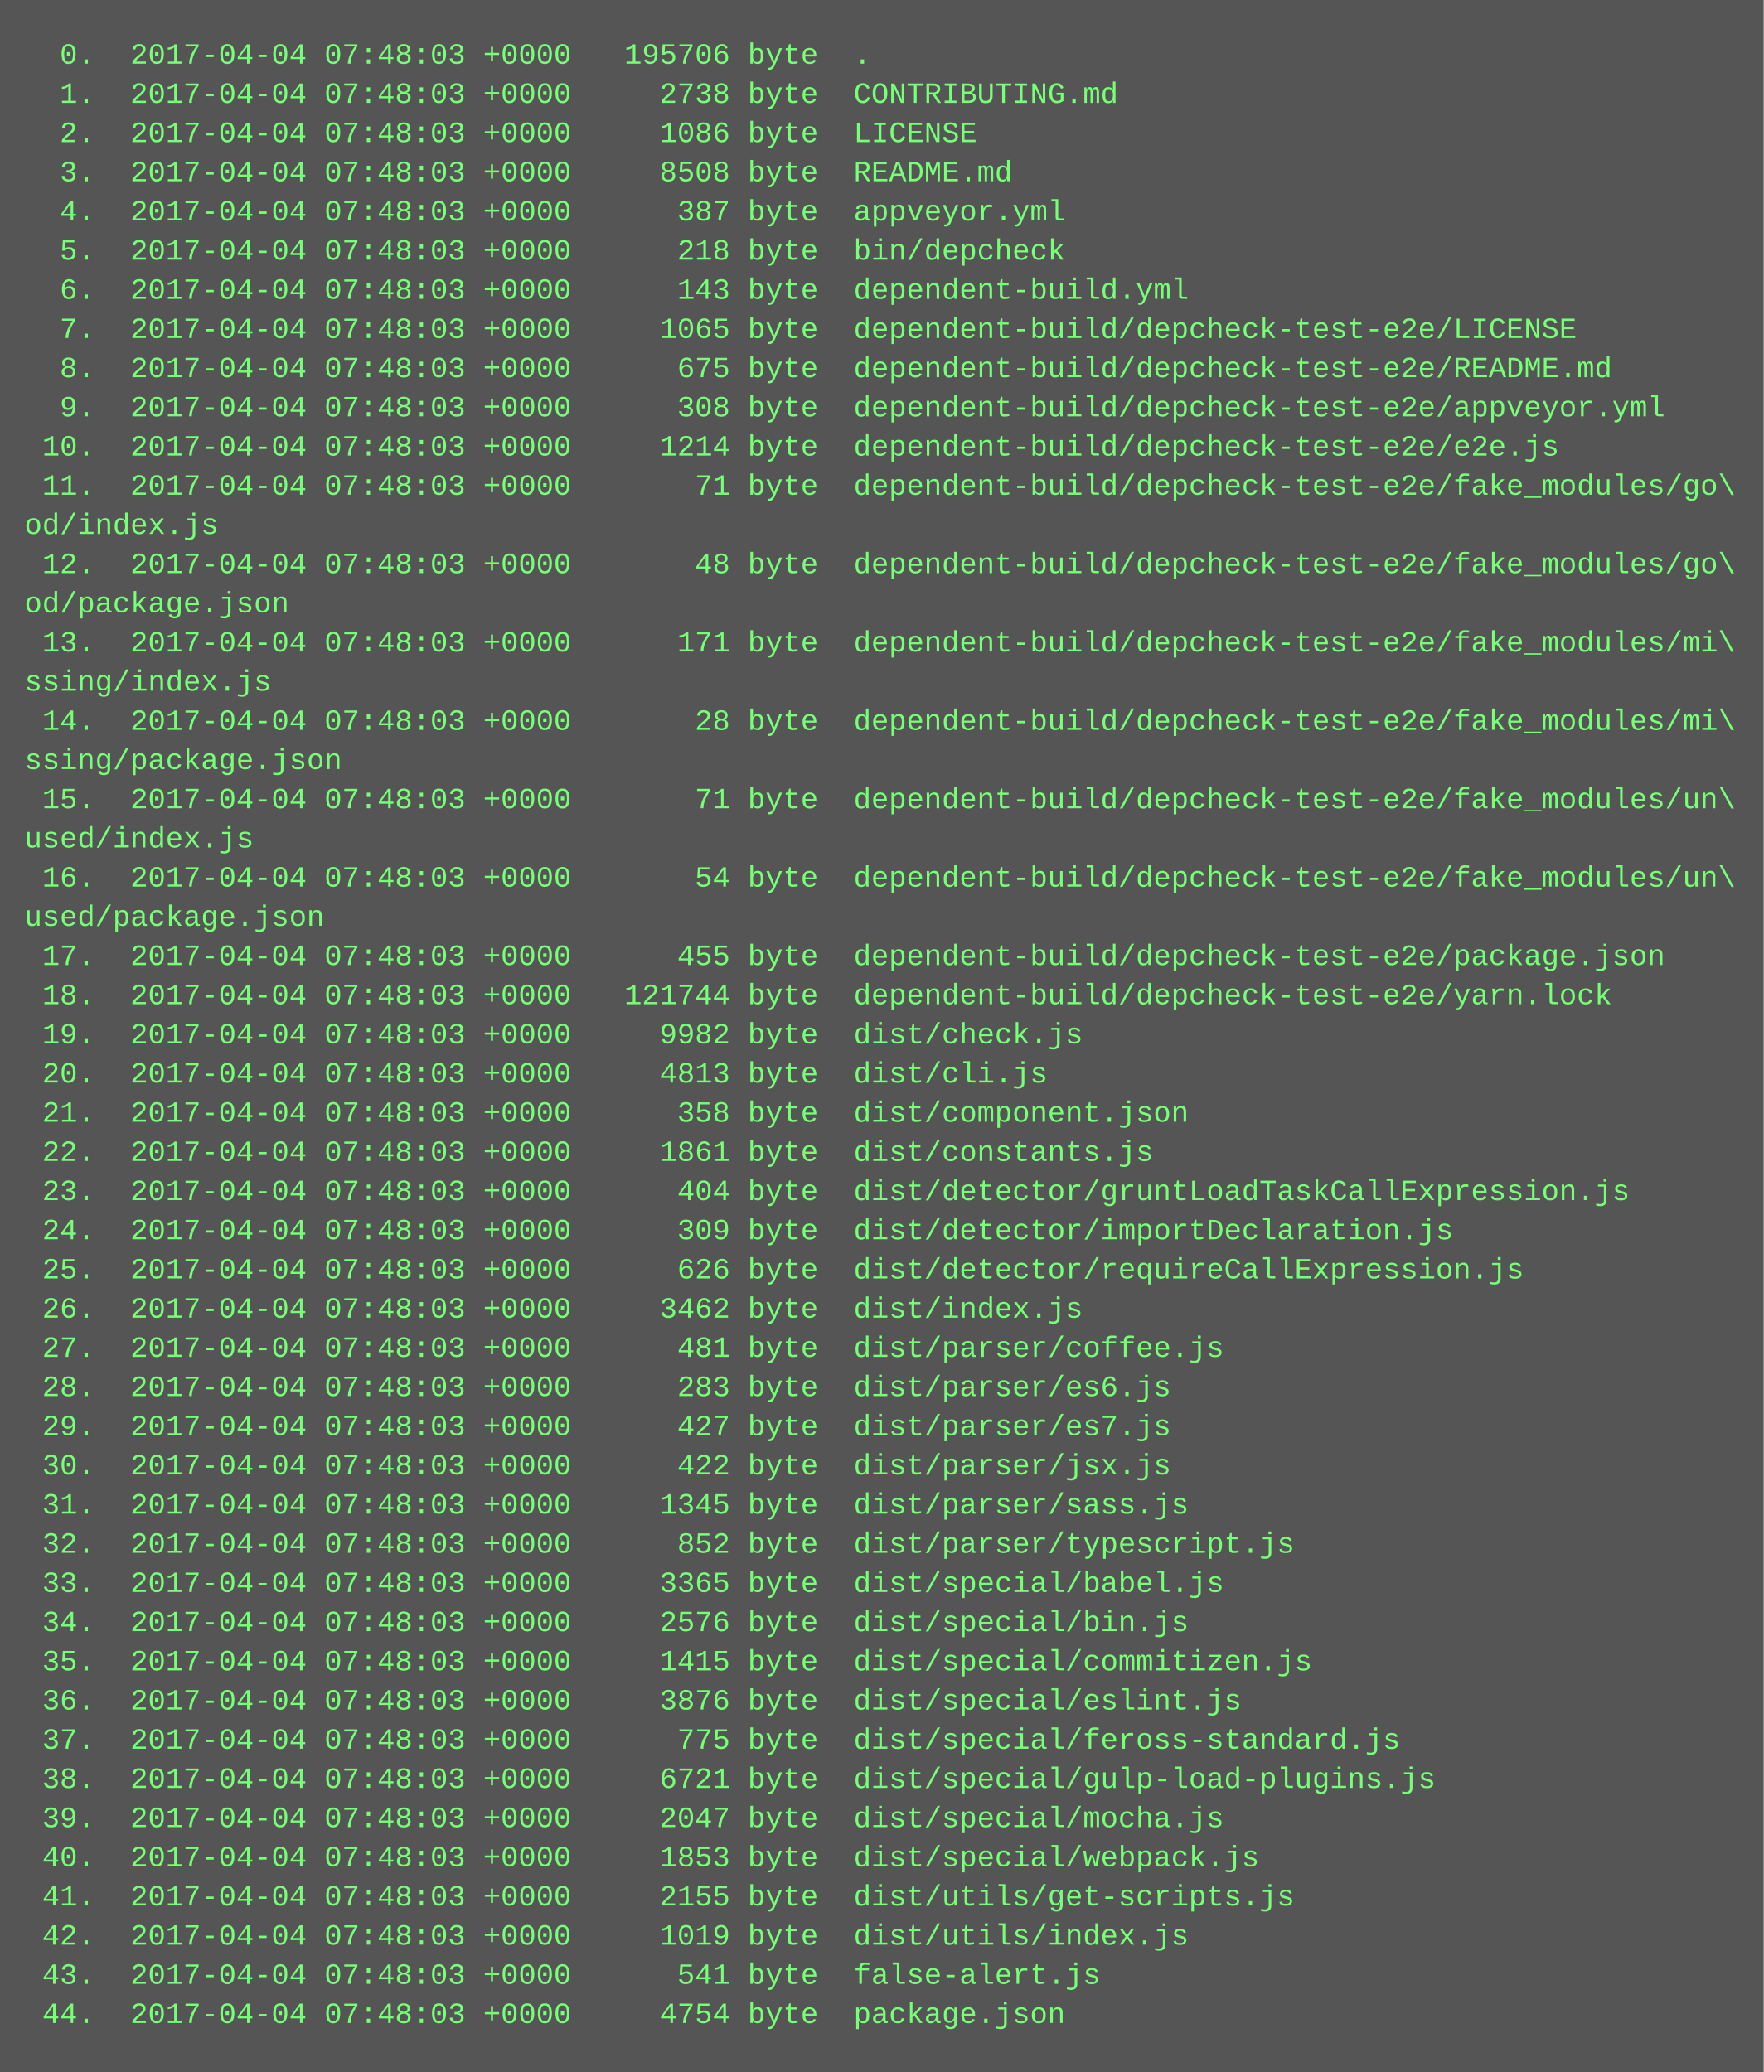
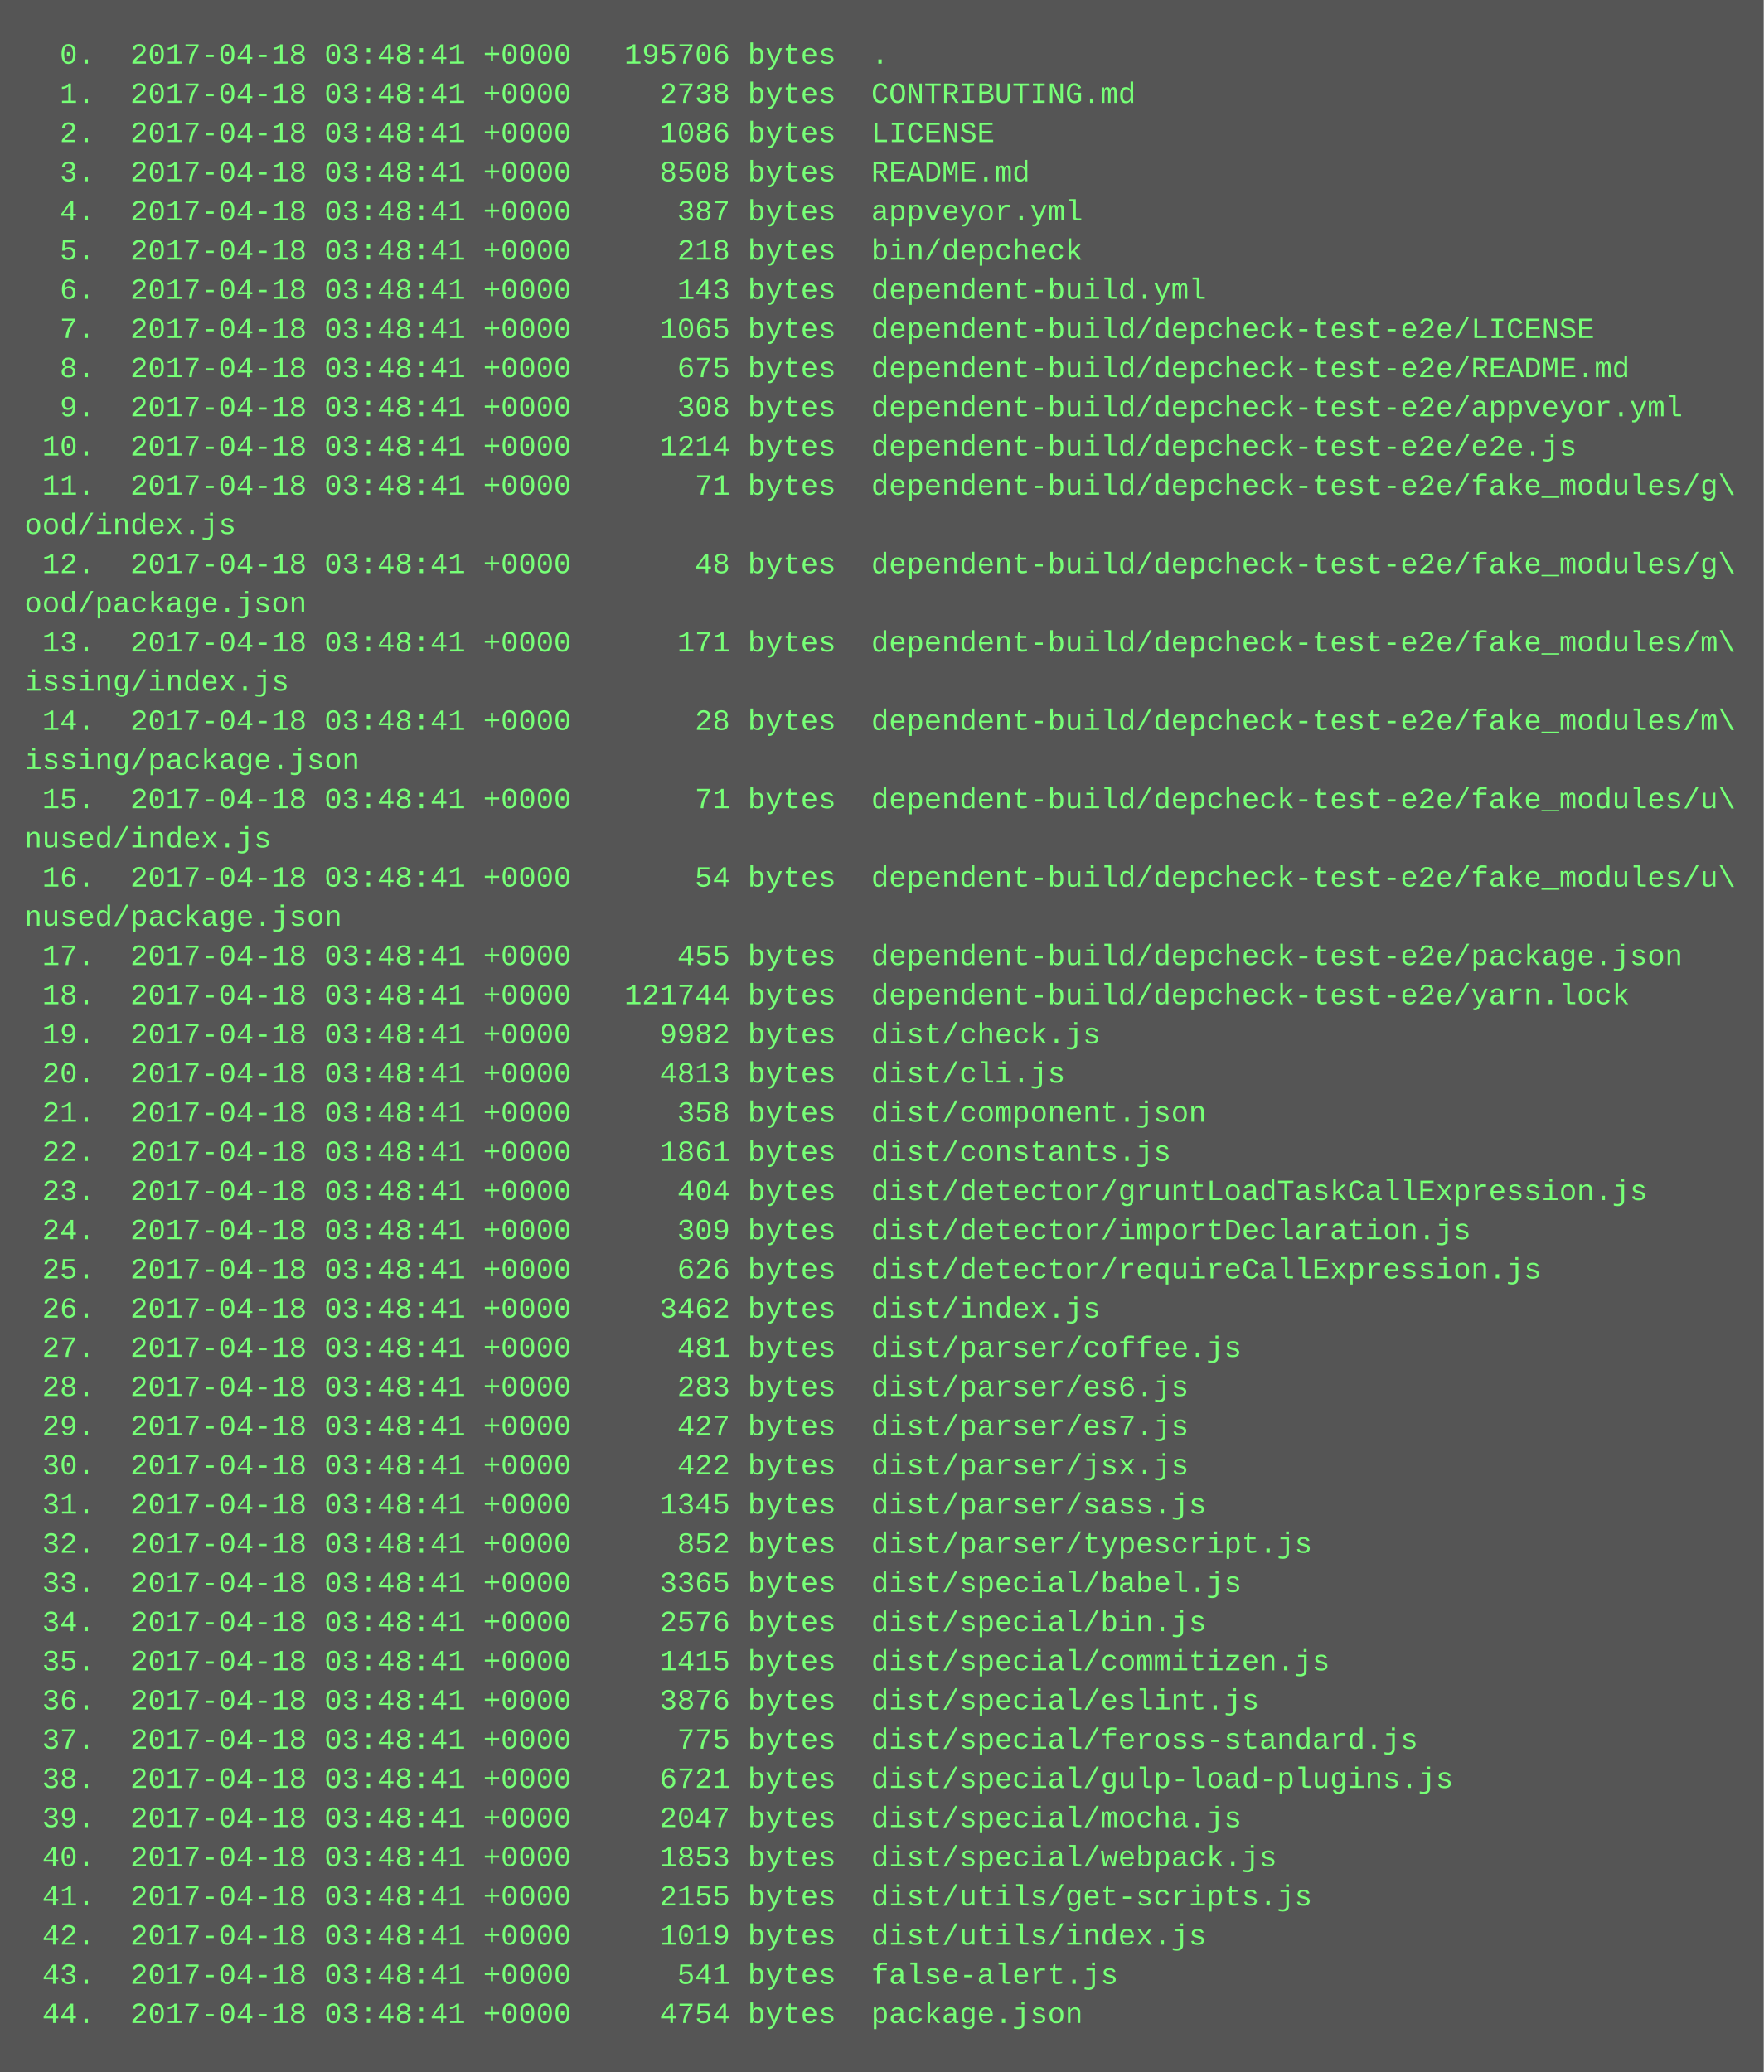
<svg xmlns="http://www.w3.org/2000/svg" height="846" width="720">
  <rect height="846" fill="#555" width="720" />
  <text fill="#7f7" font-family="Courier New" font-size="12" xml:space="preserve">
-     <tspan x="10" y="26">  0.  2017-04-04 07:48:03 +0000   195706 byte  .</tspan>
-     <tspan x="10" y="42">  1.  2017-04-04 07:48:03 +0000     2738 byte  CONTRIBUTING.md</tspan>
-     <tspan x="10" y="58">  2.  2017-04-04 07:48:03 +0000     1086 byte  LICENSE</tspan>
-     <tspan x="10" y="74">  3.  2017-04-04 07:48:03 +0000     8508 byte  README.md</tspan>
-     <tspan x="10" y="90">  4.  2017-04-04 07:48:03 +0000      387 byte  appveyor.yml</tspan>
-     <tspan x="10" y="106">  5.  2017-04-04 07:48:03 +0000      218 byte  bin/depcheck</tspan>
-     <tspan x="10" y="122">  6.  2017-04-04 07:48:03 +0000      143 byte  dependent-build.yml</tspan>
-     <tspan x="10" y="138">  7.  2017-04-04 07:48:03 +0000     1065 byte  dependent-build/depcheck-test-e2e/LICENSE</tspan>
-     <tspan x="10" y="154">  8.  2017-04-04 07:48:03 +0000      675 byte  dependent-build/depcheck-test-e2e/README.md</tspan>
-     <tspan x="10" y="170">  9.  2017-04-04 07:48:03 +0000      308 byte  dependent-build/depcheck-test-e2e/appveyor.yml</tspan>
-     <tspan x="10" y="186"> 10.  2017-04-04 07:48:03 +0000     1214 byte  dependent-build/depcheck-test-e2e/e2e.js</tspan>
-     <tspan x="10" y="202"> 11.  2017-04-04 07:48:03 +0000       71 byte  dependent-build/depcheck-test-e2e/fake_modules/go\</tspan>
-     <tspan x="10" y="218">od/index.js</tspan>
-     <tspan x="10" y="234"> 12.  2017-04-04 07:48:03 +0000       48 byte  dependent-build/depcheck-test-e2e/fake_modules/go\</tspan>
-     <tspan x="10" y="250">od/package.json</tspan>
-     <tspan x="10" y="266"> 13.  2017-04-04 07:48:03 +0000      171 byte  dependent-build/depcheck-test-e2e/fake_modules/mi\</tspan>
-     <tspan x="10" y="282">ssing/index.js</tspan>
-     <tspan x="10" y="298"> 14.  2017-04-04 07:48:03 +0000       28 byte  dependent-build/depcheck-test-e2e/fake_modules/mi\</tspan>
-     <tspan x="10" y="314">ssing/package.json</tspan>
-     <tspan x="10" y="330"> 15.  2017-04-04 07:48:03 +0000       71 byte  dependent-build/depcheck-test-e2e/fake_modules/un\</tspan>
-     <tspan x="10" y="346">used/index.js</tspan>
-     <tspan x="10" y="362"> 16.  2017-04-04 07:48:03 +0000       54 byte  dependent-build/depcheck-test-e2e/fake_modules/un\</tspan>
-     <tspan x="10" y="378">used/package.json</tspan>
-     <tspan x="10" y="394"> 17.  2017-04-04 07:48:03 +0000      455 byte  dependent-build/depcheck-test-e2e/package.json</tspan>
-     <tspan x="10" y="410"> 18.  2017-04-04 07:48:03 +0000   121744 byte  dependent-build/depcheck-test-e2e/yarn.lock</tspan>
-     <tspan x="10" y="426"> 19.  2017-04-04 07:48:03 +0000     9982 byte  dist/check.js</tspan>
-     <tspan x="10" y="442"> 20.  2017-04-04 07:48:03 +0000     4813 byte  dist/cli.js</tspan>
-     <tspan x="10" y="458"> 21.  2017-04-04 07:48:03 +0000      358 byte  dist/component.json</tspan>
-     <tspan x="10" y="474"> 22.  2017-04-04 07:48:03 +0000     1861 byte  dist/constants.js</tspan>
-     <tspan x="10" y="490"> 23.  2017-04-04 07:48:03 +0000      404 byte  dist/detector/gruntLoadTaskCallExpression.js</tspan>
-     <tspan x="10" y="506"> 24.  2017-04-04 07:48:03 +0000      309 byte  dist/detector/importDeclaration.js</tspan>
-     <tspan x="10" y="522"> 25.  2017-04-04 07:48:03 +0000      626 byte  dist/detector/requireCallExpression.js</tspan>
-     <tspan x="10" y="538"> 26.  2017-04-04 07:48:03 +0000     3462 byte  dist/index.js</tspan>
-     <tspan x="10" y="554"> 27.  2017-04-04 07:48:03 +0000      481 byte  dist/parser/coffee.js</tspan>
-     <tspan x="10" y="570"> 28.  2017-04-04 07:48:03 +0000      283 byte  dist/parser/es6.js</tspan>
-     <tspan x="10" y="586"> 29.  2017-04-04 07:48:03 +0000      427 byte  dist/parser/es7.js</tspan>
-     <tspan x="10" y="602"> 30.  2017-04-04 07:48:03 +0000      422 byte  dist/parser/jsx.js</tspan>
-     <tspan x="10" y="618"> 31.  2017-04-04 07:48:03 +0000     1345 byte  dist/parser/sass.js</tspan>
-     <tspan x="10" y="634"> 32.  2017-04-04 07:48:03 +0000      852 byte  dist/parser/typescript.js</tspan>
-     <tspan x="10" y="650"> 33.  2017-04-04 07:48:03 +0000     3365 byte  dist/special/babel.js</tspan>
-     <tspan x="10" y="666"> 34.  2017-04-04 07:48:03 +0000     2576 byte  dist/special/bin.js</tspan>
-     <tspan x="10" y="682"> 35.  2017-04-04 07:48:03 +0000     1415 byte  dist/special/commitizen.js</tspan>
-     <tspan x="10" y="698"> 36.  2017-04-04 07:48:03 +0000     3876 byte  dist/special/eslint.js</tspan>
-     <tspan x="10" y="714"> 37.  2017-04-04 07:48:03 +0000      775 byte  dist/special/feross-standard.js</tspan>
-     <tspan x="10" y="730"> 38.  2017-04-04 07:48:03 +0000     6721 byte  dist/special/gulp-load-plugins.js</tspan>
-     <tspan x="10" y="746"> 39.  2017-04-04 07:48:03 +0000     2047 byte  dist/special/mocha.js</tspan>
-     <tspan x="10" y="762"> 40.  2017-04-04 07:48:03 +0000     1853 byte  dist/special/webpack.js</tspan>
-     <tspan x="10" y="778"> 41.  2017-04-04 07:48:03 +0000     2155 byte  dist/utils/get-scripts.js</tspan>
-     <tspan x="10" y="794"> 42.  2017-04-04 07:48:03 +0000     1019 byte  dist/utils/index.js</tspan>
-     <tspan x="10" y="810"> 43.  2017-04-04 07:48:03 +0000      541 byte  false-alert.js</tspan>
-     <tspan x="10" y="826"> 44.  2017-04-04 07:48:03 +0000     4754 byte  package.json</tspan>
+     <tspan x="10" y="26">  0.  2017-04-18 03:48:41 +0000   195706 bytes  .</tspan>
+     <tspan x="10" y="42">  1.  2017-04-18 03:48:41 +0000     2738 bytes  CONTRIBUTING.md</tspan>
+     <tspan x="10" y="58">  2.  2017-04-18 03:48:41 +0000     1086 bytes  LICENSE</tspan>
+     <tspan x="10" y="74">  3.  2017-04-18 03:48:41 +0000     8508 bytes  README.md</tspan>
+     <tspan x="10" y="90">  4.  2017-04-18 03:48:41 +0000      387 bytes  appveyor.yml</tspan>
+     <tspan x="10" y="106">  5.  2017-04-18 03:48:41 +0000      218 bytes  bin/depcheck</tspan>
+     <tspan x="10" y="122">  6.  2017-04-18 03:48:41 +0000      143 bytes  dependent-build.yml</tspan>
+     <tspan x="10" y="138">  7.  2017-04-18 03:48:41 +0000     1065 bytes  dependent-build/depcheck-test-e2e/LICENSE</tspan>
+     <tspan x="10" y="154">  8.  2017-04-18 03:48:41 +0000      675 bytes  dependent-build/depcheck-test-e2e/README.md</tspan>
+     <tspan x="10" y="170">  9.  2017-04-18 03:48:41 +0000      308 bytes  dependent-build/depcheck-test-e2e/appveyor.yml</tspan>
+     <tspan x="10" y="186"> 10.  2017-04-18 03:48:41 +0000     1214 bytes  dependent-build/depcheck-test-e2e/e2e.js</tspan>
+     <tspan x="10" y="202"> 11.  2017-04-18 03:48:41 +0000       71 bytes  dependent-build/depcheck-test-e2e/fake_modules/g\</tspan>
+     <tspan x="10" y="218">ood/index.js</tspan>
+     <tspan x="10" y="234"> 12.  2017-04-18 03:48:41 +0000       48 bytes  dependent-build/depcheck-test-e2e/fake_modules/g\</tspan>
+     <tspan x="10" y="250">ood/package.json</tspan>
+     <tspan x="10" y="266"> 13.  2017-04-18 03:48:41 +0000      171 bytes  dependent-build/depcheck-test-e2e/fake_modules/m\</tspan>
+     <tspan x="10" y="282">issing/index.js</tspan>
+     <tspan x="10" y="298"> 14.  2017-04-18 03:48:41 +0000       28 bytes  dependent-build/depcheck-test-e2e/fake_modules/m\</tspan>
+     <tspan x="10" y="314">issing/package.json</tspan>
+     <tspan x="10" y="330"> 15.  2017-04-18 03:48:41 +0000       71 bytes  dependent-build/depcheck-test-e2e/fake_modules/u\</tspan>
+     <tspan x="10" y="346">nused/index.js</tspan>
+     <tspan x="10" y="362"> 16.  2017-04-18 03:48:41 +0000       54 bytes  dependent-build/depcheck-test-e2e/fake_modules/u\</tspan>
+     <tspan x="10" y="378">nused/package.json</tspan>
+     <tspan x="10" y="394"> 17.  2017-04-18 03:48:41 +0000      455 bytes  dependent-build/depcheck-test-e2e/package.json</tspan>
+     <tspan x="10" y="410"> 18.  2017-04-18 03:48:41 +0000   121744 bytes  dependent-build/depcheck-test-e2e/yarn.lock</tspan>
+     <tspan x="10" y="426"> 19.  2017-04-18 03:48:41 +0000     9982 bytes  dist/check.js</tspan>
+     <tspan x="10" y="442"> 20.  2017-04-18 03:48:41 +0000     4813 bytes  dist/cli.js</tspan>
+     <tspan x="10" y="458"> 21.  2017-04-18 03:48:41 +0000      358 bytes  dist/component.json</tspan>
+     <tspan x="10" y="474"> 22.  2017-04-18 03:48:41 +0000     1861 bytes  dist/constants.js</tspan>
+     <tspan x="10" y="490"> 23.  2017-04-18 03:48:41 +0000      404 bytes  dist/detector/gruntLoadTaskCallExpression.js</tspan>
+     <tspan x="10" y="506"> 24.  2017-04-18 03:48:41 +0000      309 bytes  dist/detector/importDeclaration.js</tspan>
+     <tspan x="10" y="522"> 25.  2017-04-18 03:48:41 +0000      626 bytes  dist/detector/requireCallExpression.js</tspan>
+     <tspan x="10" y="538"> 26.  2017-04-18 03:48:41 +0000     3462 bytes  dist/index.js</tspan>
+     <tspan x="10" y="554"> 27.  2017-04-18 03:48:41 +0000      481 bytes  dist/parser/coffee.js</tspan>
+     <tspan x="10" y="570"> 28.  2017-04-18 03:48:41 +0000      283 bytes  dist/parser/es6.js</tspan>
+     <tspan x="10" y="586"> 29.  2017-04-18 03:48:41 +0000      427 bytes  dist/parser/es7.js</tspan>
+     <tspan x="10" y="602"> 30.  2017-04-18 03:48:41 +0000      422 bytes  dist/parser/jsx.js</tspan>
+     <tspan x="10" y="618"> 31.  2017-04-18 03:48:41 +0000     1345 bytes  dist/parser/sass.js</tspan>
+     <tspan x="10" y="634"> 32.  2017-04-18 03:48:41 +0000      852 bytes  dist/parser/typescript.js</tspan>
+     <tspan x="10" y="650"> 33.  2017-04-18 03:48:41 +0000     3365 bytes  dist/special/babel.js</tspan>
+     <tspan x="10" y="666"> 34.  2017-04-18 03:48:41 +0000     2576 bytes  dist/special/bin.js</tspan>
+     <tspan x="10" y="682"> 35.  2017-04-18 03:48:41 +0000     1415 bytes  dist/special/commitizen.js</tspan>
+     <tspan x="10" y="698"> 36.  2017-04-18 03:48:41 +0000     3876 bytes  dist/special/eslint.js</tspan>
+     <tspan x="10" y="714"> 37.  2017-04-18 03:48:41 +0000      775 bytes  dist/special/feross-standard.js</tspan>
+     <tspan x="10" y="730"> 38.  2017-04-18 03:48:41 +0000     6721 bytes  dist/special/gulp-load-plugins.js</tspan>
+     <tspan x="10" y="746"> 39.  2017-04-18 03:48:41 +0000     2047 bytes  dist/special/mocha.js</tspan>
+     <tspan x="10" y="762"> 40.  2017-04-18 03:48:41 +0000     1853 bytes  dist/special/webpack.js</tspan>
+     <tspan x="10" y="778"> 41.  2017-04-18 03:48:41 +0000     2155 bytes  dist/utils/get-scripts.js</tspan>
+     <tspan x="10" y="794"> 42.  2017-04-18 03:48:41 +0000     1019 bytes  dist/utils/index.js</tspan>
+     <tspan x="10" y="810"> 43.  2017-04-18 03:48:41 +0000      541 bytes  false-alert.js</tspan>
+     <tspan x="10" y="826"> 44.  2017-04-18 03:48:41 +0000     4754 bytes  package.json</tspan>
  </text>
</svg>
